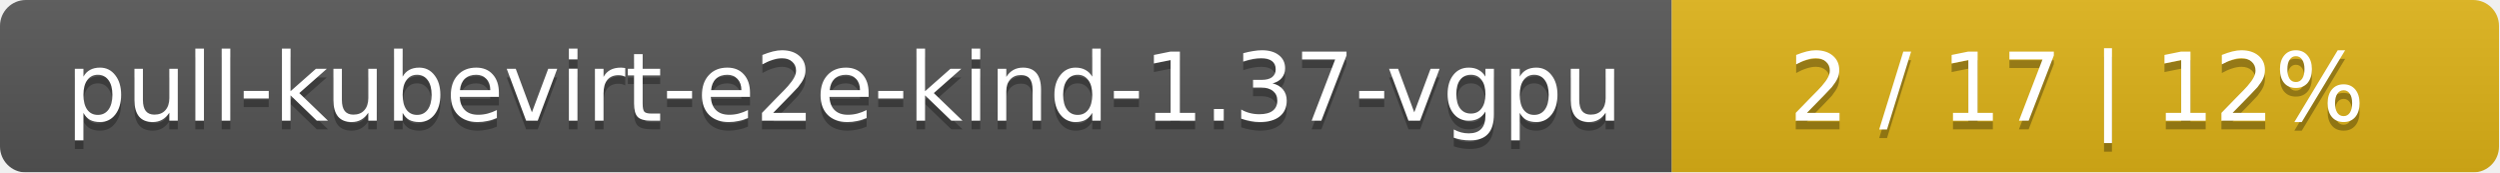
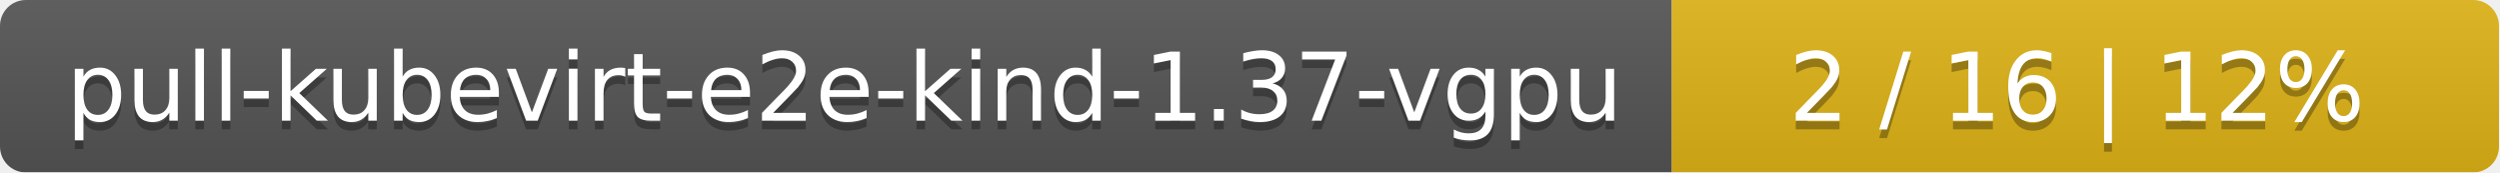
<svg xmlns="http://www.w3.org/2000/svg" width="290" height="20">
  <linearGradient id="smooth" x2="0" y2="100%">
    <stop offset="0" stop-color="#bbb" stop-opacity=".1" />
    <stop offset="1" stop-opacity=".1" />
  </linearGradient>
  <mask id="round">
    <rect width="290" height="20" rx="3" fill="#fff" />
  </mask>
  <g mask="url(#round)">
    <rect width="194" height="20" fill="#555" />
    <rect x="194" width="96" height="20" fill="#dfb317" />
    <rect width="290" height="20" fill="url(#smooth)" />
  </g>
  <g fill="#fff" text-anchor="middle" font-family="DejaVu Sans,Verdana,Geneva,sans-serif" font-size="11">
    <text x="98" y="15" fill="#010101" fill-opacity=".3">pull-kubevirt-e2e-kind-1.37-vgpu</text>
    <text x="98" y="14">pull-kubevirt-e2e-kind-1.37-vgpu</text>
-     <text x="241" y="15" fill="#010101" fill-opacity=".3">2 / 17    |    12%</text>
-     <text x="241" y="14">2 / 17    |    12%</text>
+     <text x="241" y="15" fill="#010101" fill-opacity=".3">2 / 16    |    12%</text>
+     <text x="241" y="14">2 / 16    |    12%</text>
  </g>
</svg>
